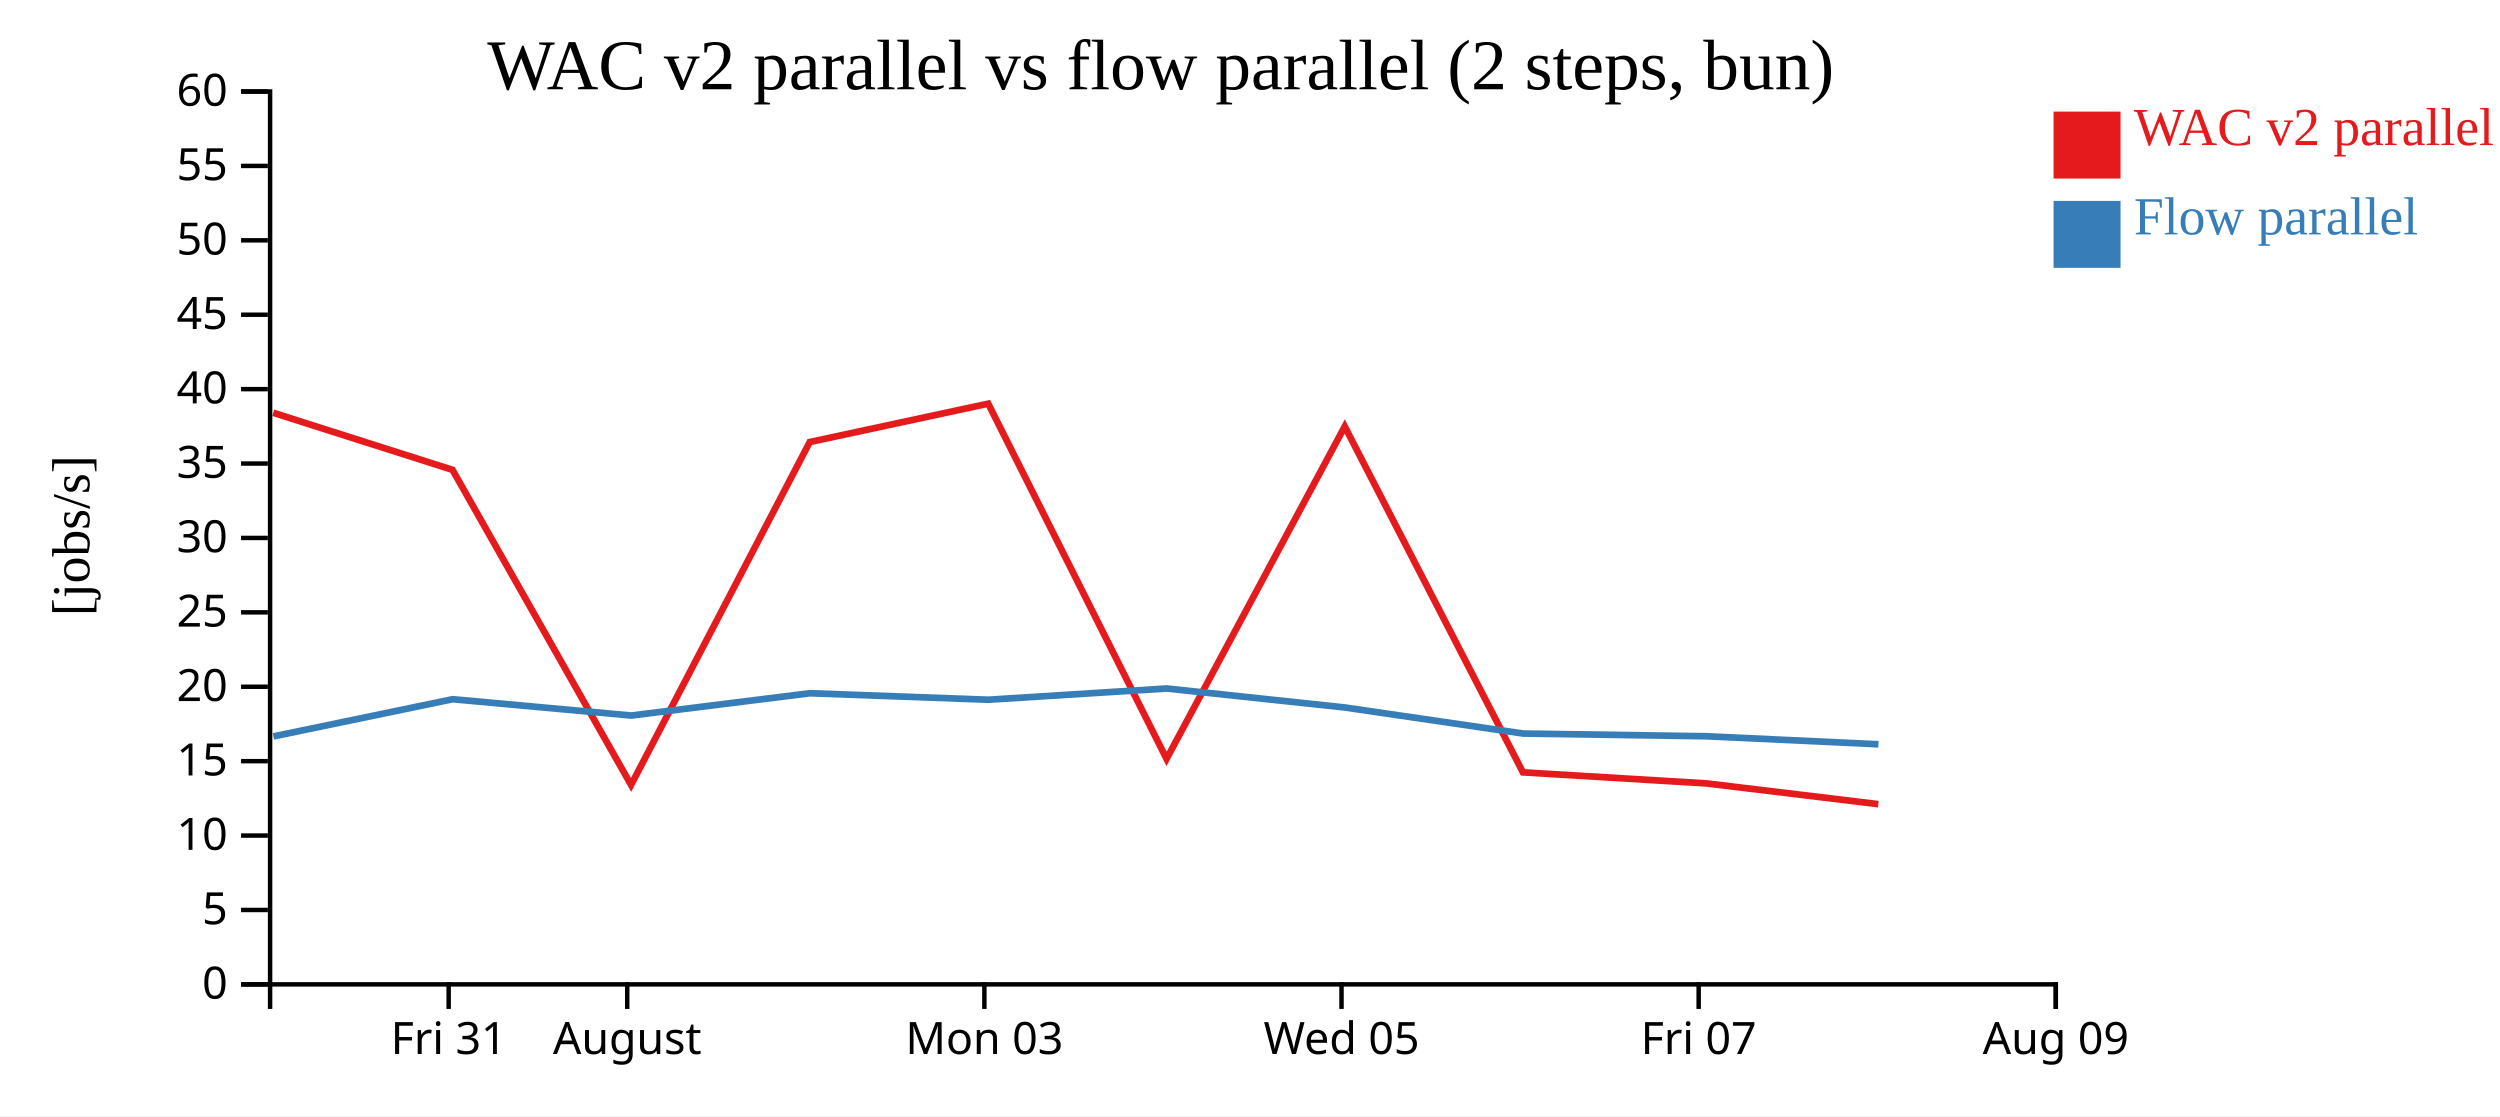
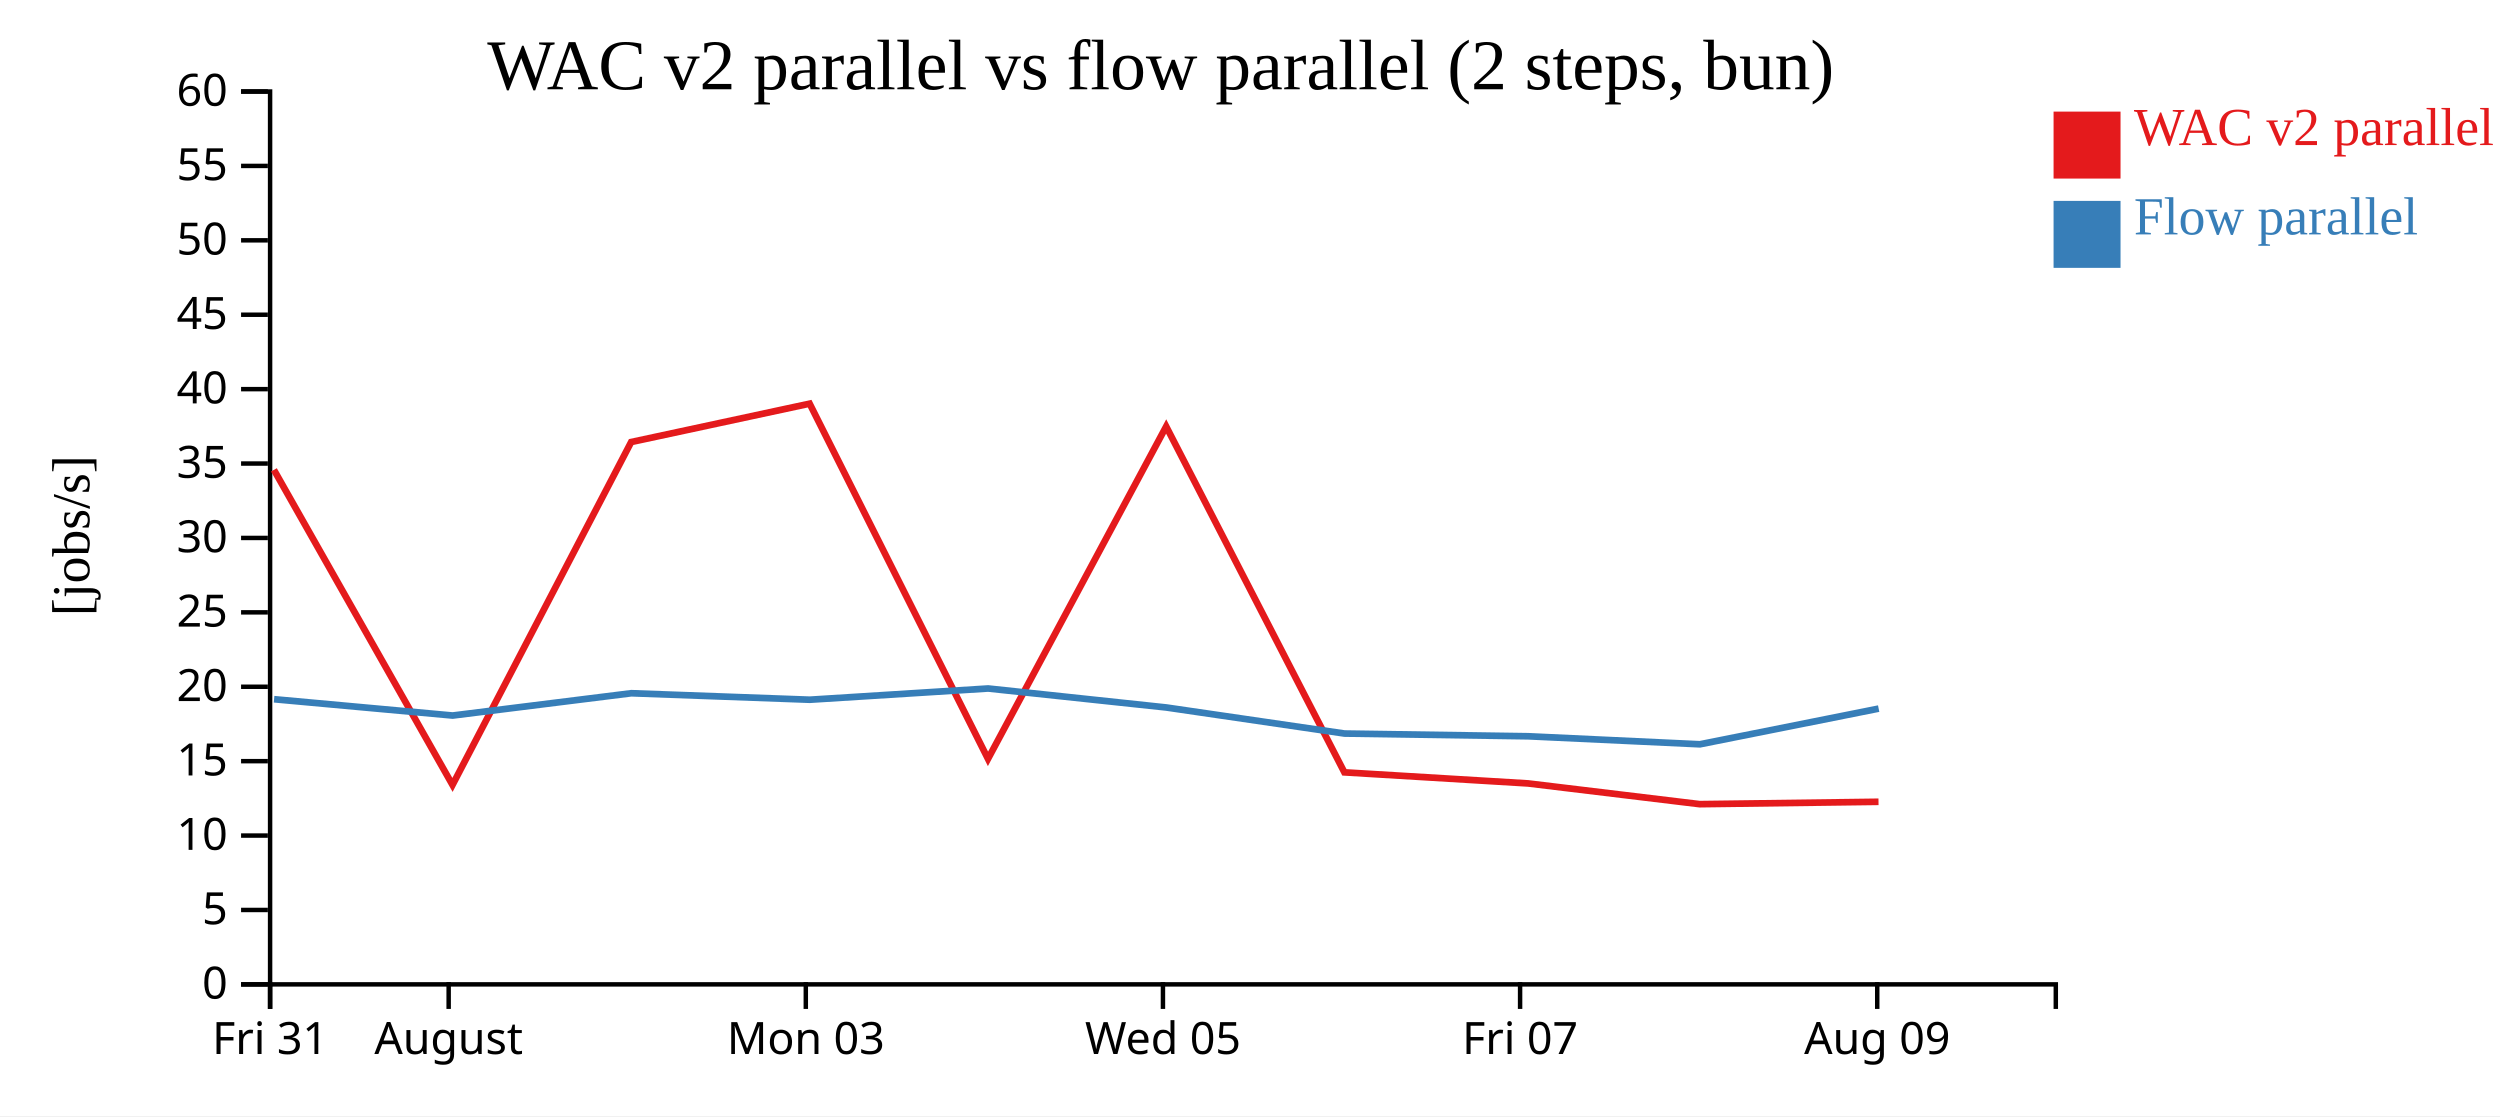
<svg xmlns="http://www.w3.org/2000/svg" width="560" height="250">
  <rect width="100%" height="100%" fill="white" />
  <g transform="translate(60,20)">
    <g transform="translate(0,200)" fill="none" font-size="10" font-family="sans-serif" text-anchor="middle">
      <path class="domain" stroke="currentColor" d="M0.5,6V0.5H400.5V6" />
-       <g class="tick" opacity="1" transform="translate(40.5,0)">
+       <g class="tick" opacity="1" transform="translate(0.5,0)">
        <line stroke="currentColor" y2="6" />
        <text fill="currentColor" y="9" dy="0.71em">Fri 31</text>
      </g>
-       <g class="tick" opacity="1" transform="translate(80.5,0)">
+       <g class="tick" opacity="1" transform="translate(40.5,0)">
        <line stroke="currentColor" y2="6" />
        <text fill="currentColor" y="9" dy="0.71em">August</text>
      </g>
-       <g class="tick" opacity="1" transform="translate(160.5,0)">
+       <g class="tick" opacity="1" transform="translate(120.5,0)">
        <line stroke="currentColor" y2="6" />
        <text fill="currentColor" y="9" dy="0.71em">Mon 03</text>
      </g>
-       <g class="tick" opacity="1" transform="translate(240.5,0)">
+       <g class="tick" opacity="1" transform="translate(200.5,0)">
        <line stroke="currentColor" y2="6" />
        <text fill="currentColor" y="9" dy="0.71em">Wed 05</text>
      </g>
-       <g class="tick" opacity="1" transform="translate(320.5,0)">
+       <g class="tick" opacity="1" transform="translate(280.5,0)">
        <line stroke="currentColor" y2="6" />
        <text fill="currentColor" y="9" dy="0.71em">Fri 07</text>
      </g>
-       <g class="tick" opacity="1" transform="translate(400.5,0)">
+       <g class="tick" opacity="1" transform="translate(360.5,0)">
        <line stroke="currentColor" y2="6" />
        <text fill="currentColor" y="9" dy="0.71em">Aug 09</text>
      </g>
    </g>
    <g fill="none" font-size="10" font-family="sans-serif" text-anchor="end">
      <path class="domain" stroke="currentColor" d="M-6,200.5H0.5V0.5H-6" />
      <g class="tick" opacity="1" transform="translate(0,200.5)">
        <line stroke="currentColor" x2="-6" />
        <text fill="currentColor" x="-9" dy="0.32em">0</text>
      </g>
      <g class="tick" opacity="1" transform="translate(0,183.8333)">
        <line stroke="currentColor" x2="-6" />
        <text fill="currentColor" x="-9" dy="0.32em">5</text>
      </g>
      <g class="tick" opacity="1" transform="translate(0,167.1667)">
        <line stroke="currentColor" x2="-6" />
        <text fill="currentColor" x="-9" dy="0.32em">10</text>
      </g>
      <g class="tick" opacity="1" transform="translate(0,150.5)">
        <line stroke="currentColor" x2="-6" />
        <text fill="currentColor" x="-9" dy="0.32em">15</text>
      </g>
      <g class="tick" opacity="1" transform="translate(0,133.8333)">
        <line stroke="currentColor" x2="-6" />
        <text fill="currentColor" x="-9" dy="0.32em">20</text>
      </g>
      <g class="tick" opacity="1" transform="translate(0,117.1667)">
        <line stroke="currentColor" x2="-6" />
        <text fill="currentColor" x="-9" dy="0.32em">25</text>
      </g>
      <g class="tick" opacity="1" transform="translate(0,100.5)">
        <line stroke="currentColor" x2="-6" />
        <text fill="currentColor" x="-9" dy="0.32em">30</text>
      </g>
      <g class="tick" opacity="1" transform="translate(0,83.83333)">
        <line stroke="currentColor" x2="-6" />
        <text fill="currentColor" x="-9" dy="0.32em">35</text>
      </g>
      <g class="tick" opacity="1" transform="translate(0,67.16667)">
        <line stroke="currentColor" x2="-6" />
        <text fill="currentColor" x="-9" dy="0.32em">40</text>
      </g>
      <g class="tick" opacity="1" transform="translate(0,50.5)">
        <line stroke="currentColor" x2="-6" />
        <text fill="currentColor" x="-9" dy="0.32em">45</text>
      </g>
      <g class="tick" opacity="1" transform="translate(0,33.83333)">
        <line stroke="currentColor" x2="-6" />
        <text fill="currentColor" x="-9" dy="0.32em">50</text>
      </g>
      <g class="tick" opacity="1" transform="translate(0,17.16667)">
        <line stroke="currentColor" x2="-6" />
        <text fill="currentColor" x="-9" dy="0.32em">55</text>
      </g>
      <g class="tick" opacity="1" transform="translate(0,0.5)">
        <line stroke="currentColor" x2="-6" />
        <text fill="currentColor" x="-9" dy="0.32em">60</text>
      </g>
    </g>
    <text text-anchor="middle" style="font-size: 12px" transform="rotate(-90)" y="-40" x="-100">[jobs/s]</text>
    <text text-anchor="middle" style="font-size: 16px" y="0" x="200">WAC v2 parallel vs flow parallel (2 steps, bun)</text>
-     <path class="line" fill="none" stroke="#e41a1c" stroke-width="1.5" d="M1.201,72.462L41.358,85.247L81.361,155.824L121.382,79.017L161.359,70.419L201.31,149.986L241.223,75.529L281.141,153.004L322.295,155.489L360.737,160.133" />
-     <path class="line" fill="none" stroke="#377eb8" stroke-width="1.5" d="M1.236,144.955L41.392,136.624L81.394,140.28L121.414,135.285L161.392,136.739L201.341,134.223L241.257,138.477L281.176,144.315L322.331,144.925L360.776,146.721" />
+     <path class="line" fill="none" stroke="#e41a1c" stroke-width="1.5" d="M1.358,85.247L41.361,155.824L81.382,79.017L121.359,70.419L161.31,149.986L201.223,75.529L241.141,153.004L282.295,155.489L320.737,160.133L360.786,159.602" />
+     <path class="line" fill="none" stroke="#377eb8" stroke-width="1.5" d="M1.392,136.624L41.394,140.28L81.414,135.285L121.392,136.739L161.341,134.223L201.257,138.477L241.176,144.315L282.331,144.925L320.776,146.721L360.821,138.73" />
    <rect class="dot" x="400" y="5" width="15" height="15" style="fill: #e41a1c;" />
    <rect class="dot" x="400" y="25" width="15" height="15" style="fill: #377eb8;" />
    <text class="label" x="418" y="12.5" style="fill: #e41a1c; alignment-baseline: middle;" text-anchor="left">WAC v2 parallel</text>
    <text class="label" x="418" y="32.5" style="fill: #377eb8; alignment-baseline: middle;" text-anchor="left">Flow parallel</text>
  </g>
</svg>
